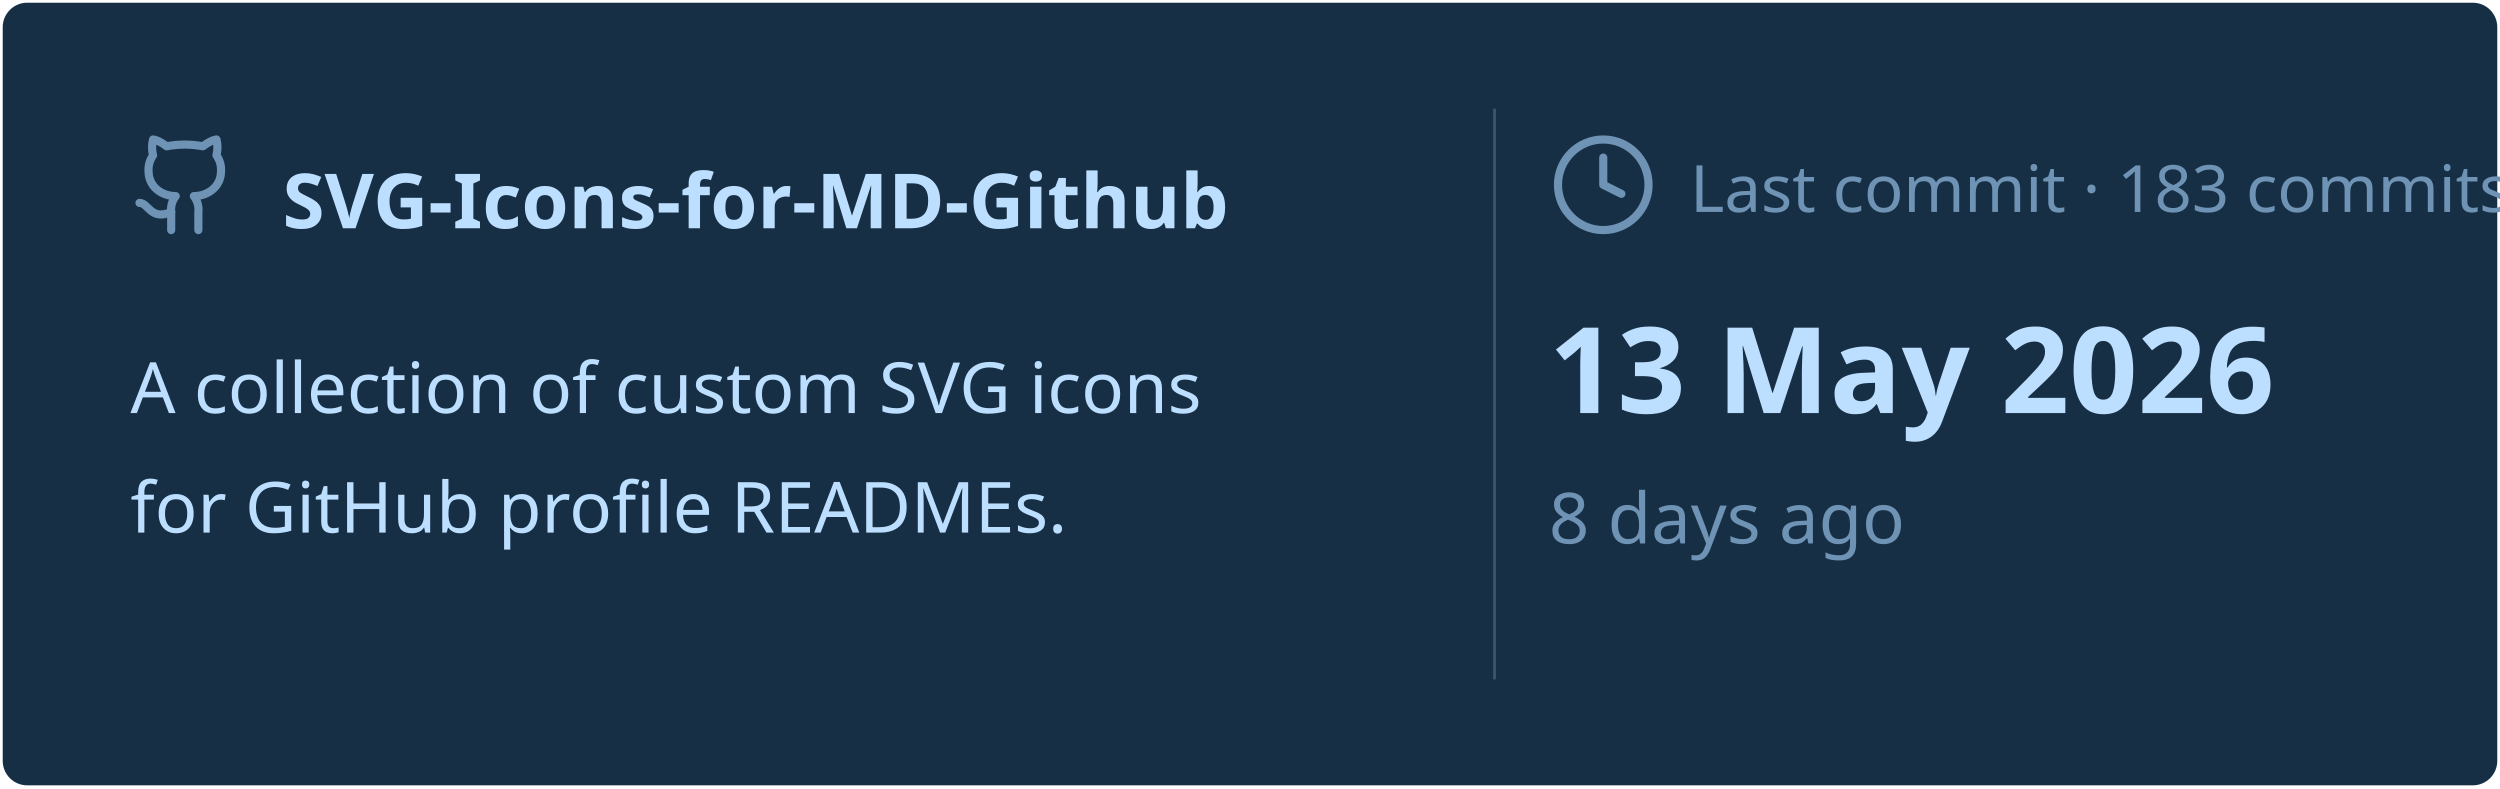
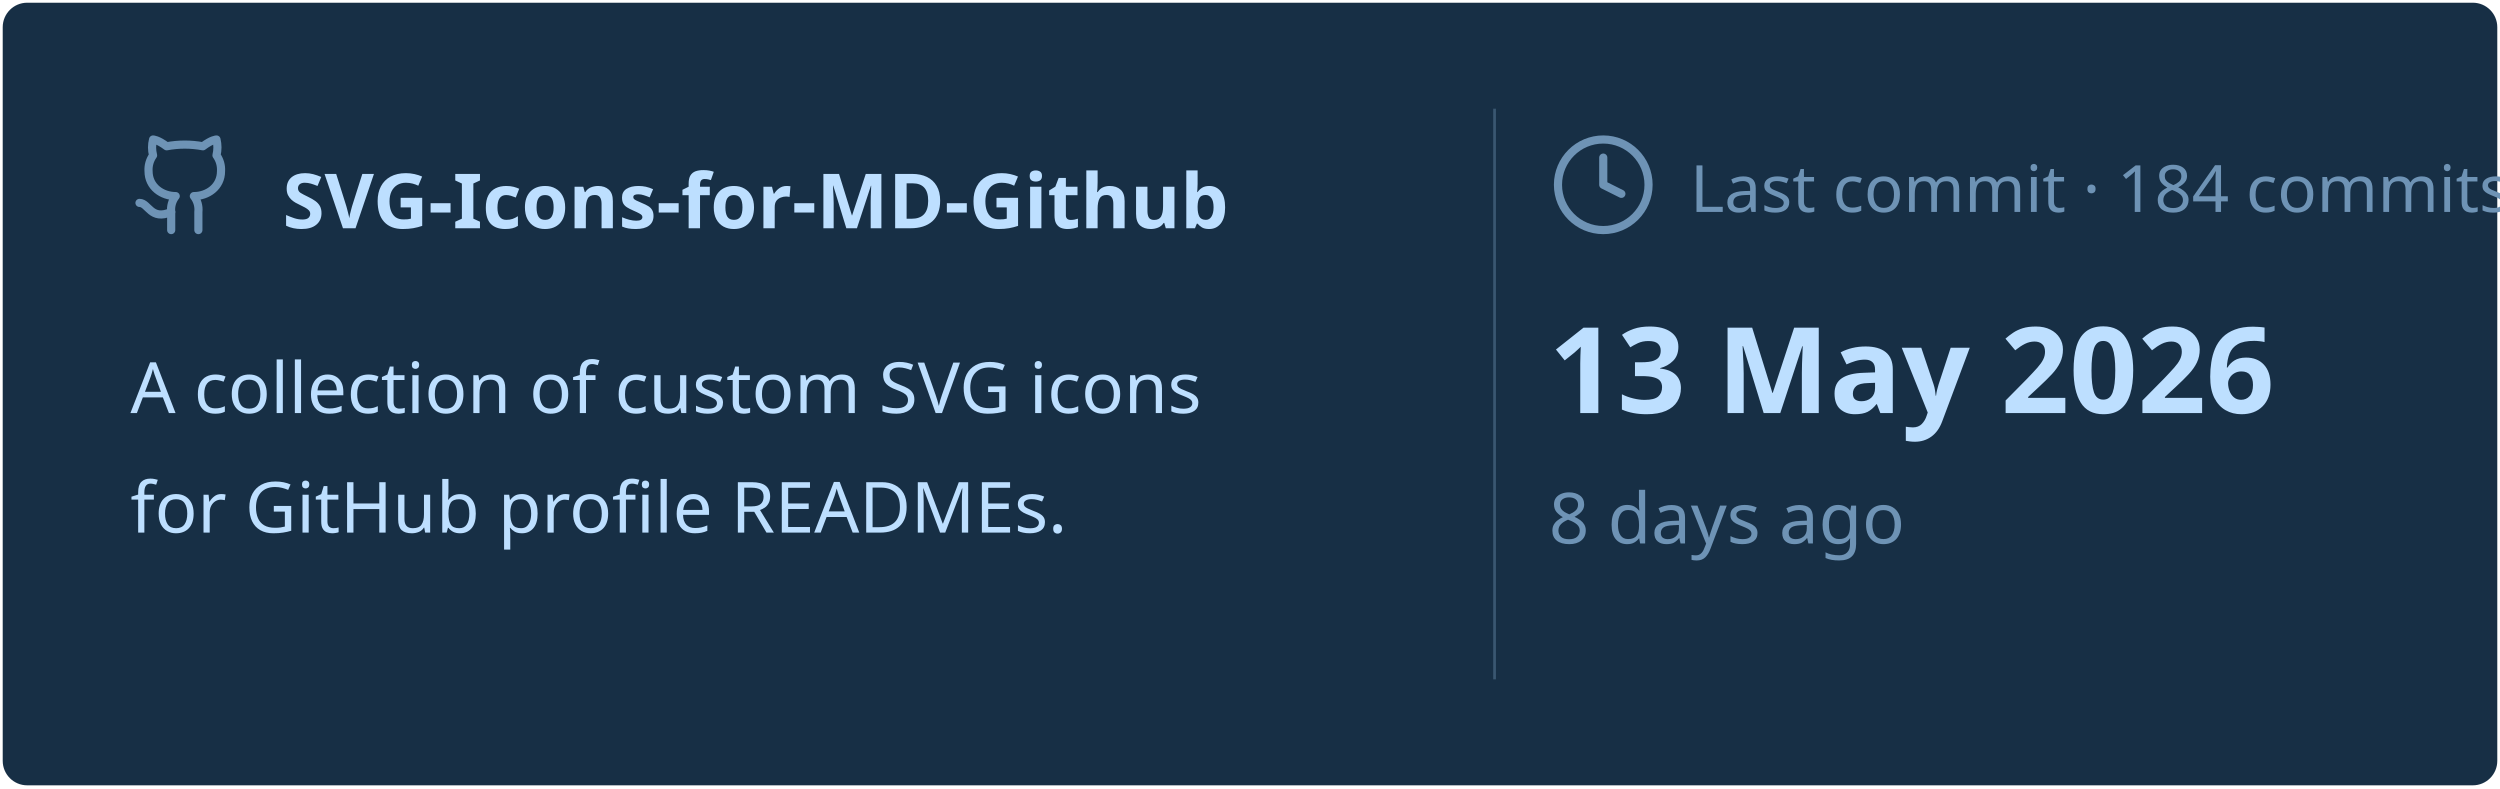
<svg xmlns="http://www.w3.org/2000/svg" viewBox="0 0 460 145" width="460px" height="145px">
  <rect stroke="#000000" stroke-opacity="0" fill="#172F45" rx="4.5" x="0.5" y="0.5" width="459" height="144" />
  <g transform="translate(24, 42)">
    <svg x="0" y="-18" width="20" height="20" viewBox="0 0 24 24" fill="none" stroke="#6E93B5" stroke-width="1.8" stroke-linecap="round" stroke-linejoin="round">
      <path d="M15 22v-4a4.8 4.8 0 0 0-1-3.5c3 0 6-2 6-5.5.08-1.25-.27-2.48-1-3.5.28-1.15.28-2.35 0-3.5 0 0-1 0-3 1.5-2.64-.5-5.36-.5-8 0C6 2 5 2 5 2c-.3 1.15-.3 2.35 0 3.5A5.403 5.403 0 0 0 4 9c0 3.5 3 5.5 6 5.5-.39.49-.68 1.05-.85 1.65-.17.6-.22 1.23-.15 1.85v4" />
      <path d="M9 18c-4.51 2-5-2-7-2" />
    </svg>
    <text x="28" y="0" font-family="&quot;Segoe UI&quot;, Ubuntu, sans-serif" font-size="14" font-weight="700" fill="#BDDFFF">SVG-Icons-for-MD-Github</text>
  </g>
  <text x="24" y="76" font-family="&quot;Segoe UI&quot;, Ubuntu, sans-serif" font-size="13" font-weight="400" fill="#BDDFFF">A collection of custom SVG icons</text>
  <text x="24" y="98" font-family="&quot;Segoe UI&quot;, Ubuntu, sans-serif" font-size="13" font-weight="400" fill="#BDDFFF">for GitHub profile READMEs.</text>
  <line x1="275" y1="20" x2="275" y2="125" stroke="#6E93B5" stroke-width="0.5" stroke-opacity="0.4" />
  <svg x="285" y="24" width="20" height="20" viewBox="0 0 24 24" fill="none" stroke="#6E93B5" stroke-width="1.8" stroke-linecap="round" stroke-linejoin="round">
    <circle cx="12" cy="12" r="10" />
    <polyline points="12 6 12 12 16 14" />
  </svg>
-   <text x="311" y="39" font-family="&quot;Segoe UI&quot;, Ubuntu, sans-serif" font-size="12" font-weight="400" fill="#6E93B5">Last commit · 183 commits</text>
+   <text x="311" y="39" font-family="&quot;Segoe UI&quot;, Ubuntu, sans-serif" font-size="12" font-weight="400" fill="#6E93B5">Last commit · 184 commits</text>
  <text x="285" y="76" font-family="&quot;Segoe UI&quot;, Ubuntu, sans-serif" font-size="22" font-weight="700" fill="#BDDFFF">13 May 2026</text>
  <text x="285" y="100" font-family="&quot;Segoe UI&quot;, Ubuntu, sans-serif" font-size="13" font-weight="400" fill="#6E93B5">8 days ago</text>
</svg>
